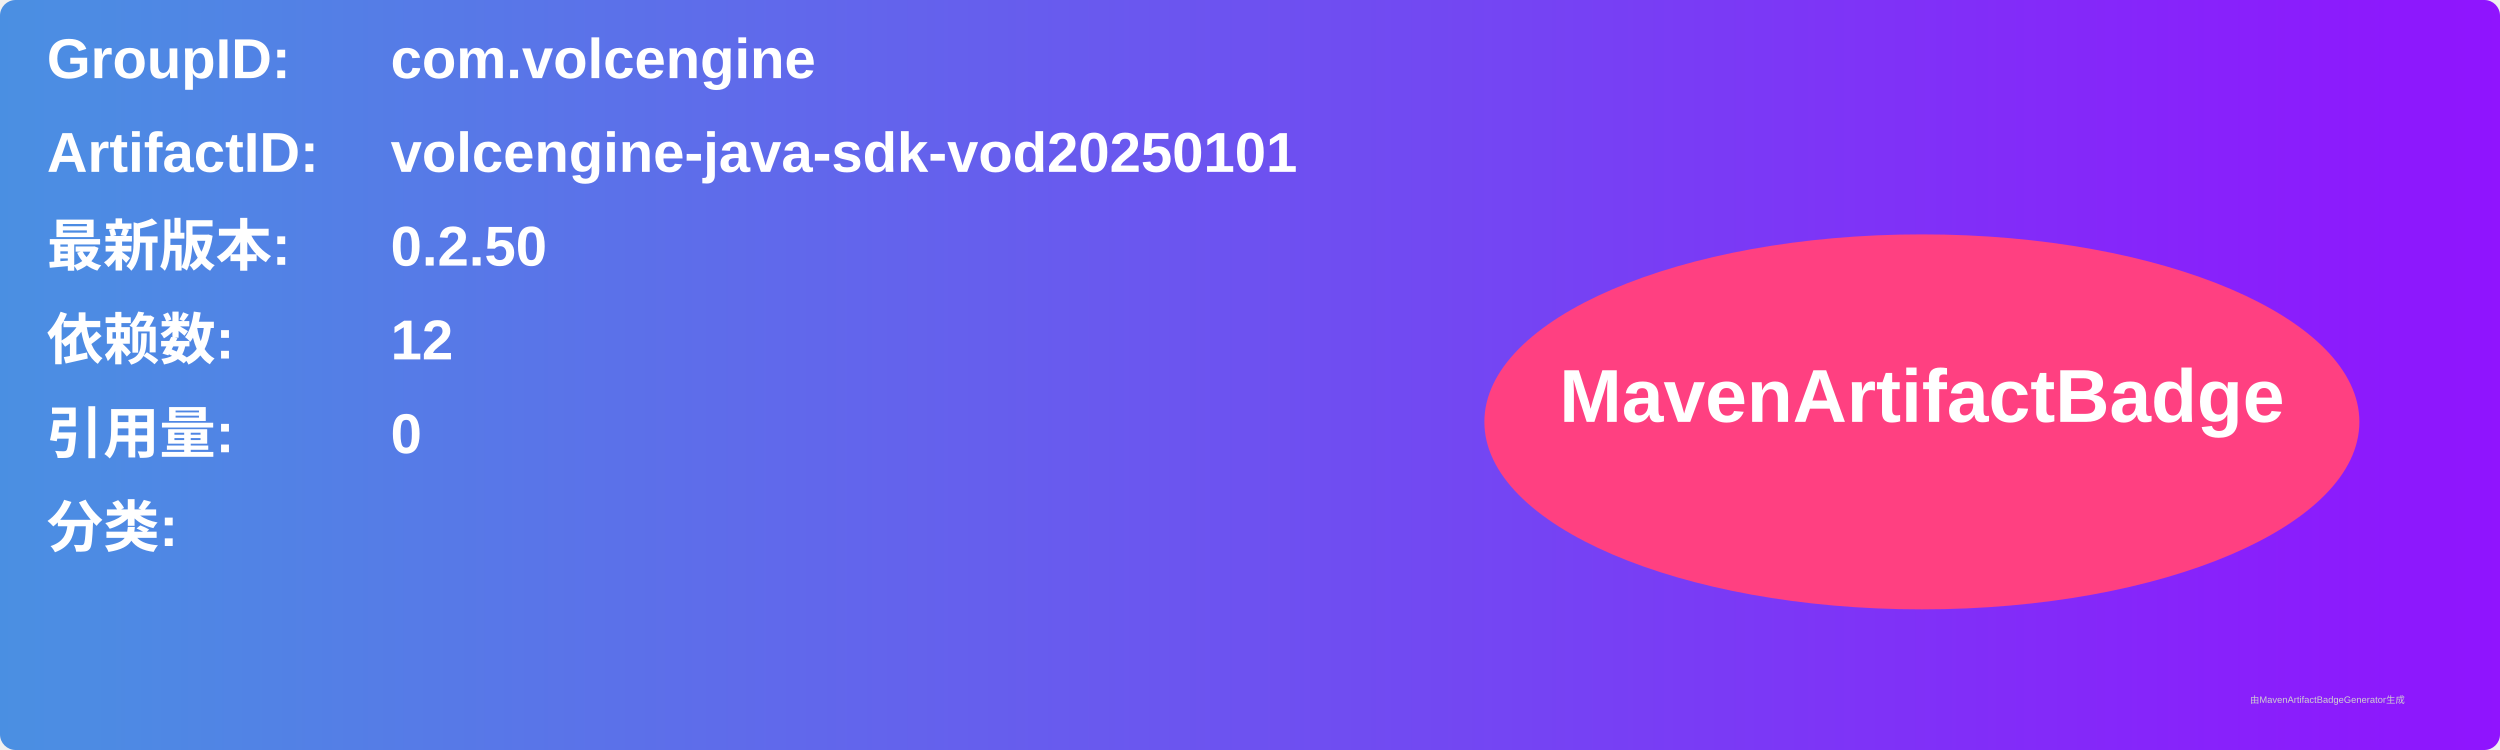
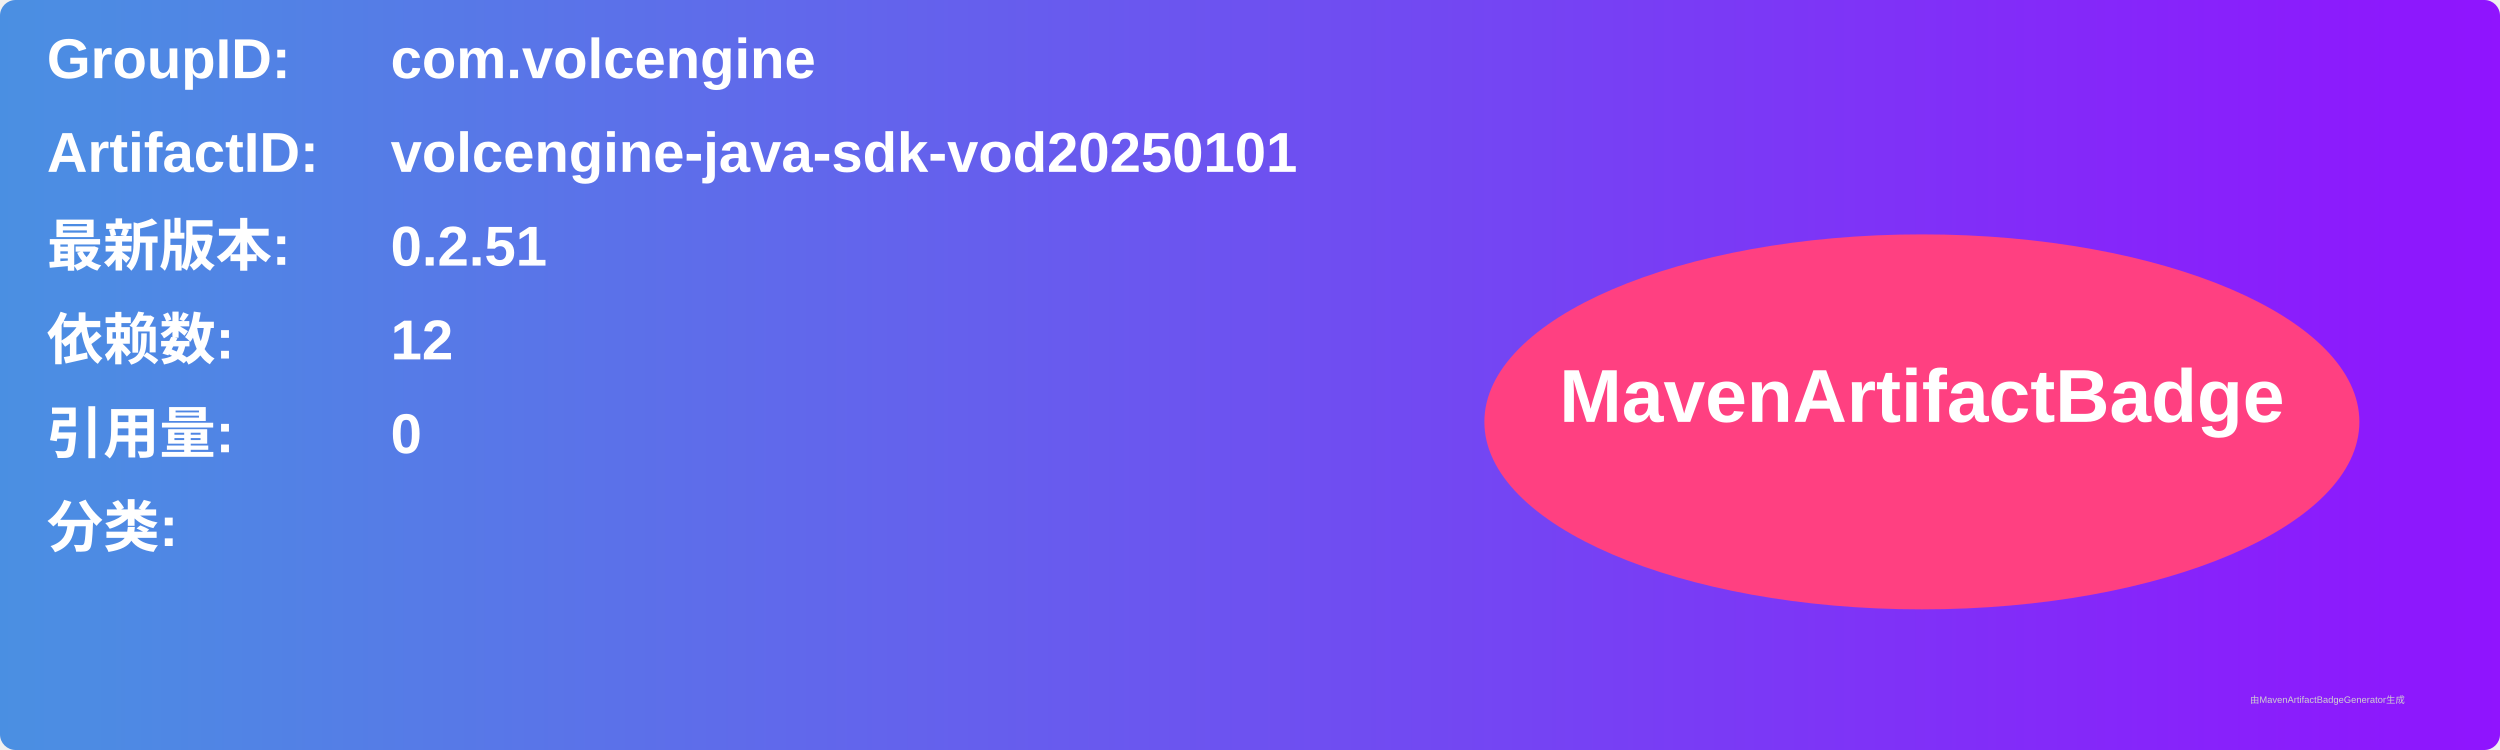
<svg xmlns="http://www.w3.org/2000/svg" width="800" height="240" viewBox="0 0 800 240">
  <linearGradient id="grad" x1="0%" y1="0%" x2="100%" y2="0%">
    <stop offset="0%" stop-color="#4a90e2" />
    <stop offset="100%" stop-color="#9013fe" />
  </linearGradient>
  <rect width="100%" height="100%" rx="5" ry="5" fill="url(#grad)" />
  <g transform="translate(15, 15)">
    <text x="0" y="10" font-family="Arial" font-size="18" fill="white" font-weight="bold" width="260">GroupID:</text>
    <text x="110" y="10" font-family="Arial" font-size="18" fill="white" font-weight="bold" width="460">com.volcengine</text>
    <text x="0" y="40" font-family="Arial" font-size="18" fill="white" font-weight="bold" width="260">ArtifactID:</text>
    <text x="110" y="40" font-family="Arial" font-size="18" fill="white" font-weight="bold" width="460">volcengine-java-sdk-vod20250101</text>
    <text x="0" y="70" font-family="Arial" font-size="18" fill="white" font-weight="bold">最新版本:</text>
    <text x="110" y="70" font-family="Arial" font-size="18" fill="white" font-weight="bold">
-       <tspan font-weight="bold">0.2.50</tspan>
+       <tspan font-weight="bold">0.2.51</tspan>
    </text>
    <text x="0" y="100" font-family="Arial" font-size="18" fill="white" font-weight="bold">依赖数: </text>
    <text x="110" y="100" font-family="Arial" font-size="18" fill="white">
      <tspan font-weight="bold">12</tspan>
    </text>
    <text x="0" y="130" font-family="Arial" font-size="18" fill="white" font-weight="bold">引用量: </text>
    <text x="110" y="130" font-family="Arial" font-size="18" fill="white">
      <tspan font-weight="bold">0</tspan>
    </text>
    <text x="0" y="160" font-family="Arial" font-size="18" fill="white" font-weight="bold">分类:</text>
    <text x="10" y="190" font-family="Arial" font-size="10" fill="white">
      <tspan font-weight="bold" />
    </text>
    <ellipse cx="600" cy="120" rx="140" ry="60" fill="#ff4081" />
    <text x="600" y="120" text-anchor="middle" font-family="Arial" font-size="24" fill="white" font-weight="bold">MavenArtifactBadge</text>
  </g>
  <text x="720" y="225" font-family="Arial" font-size="3" fill="#d0d0d0">由MavenArtifactBadgeGenerator生成</text>
</svg>
